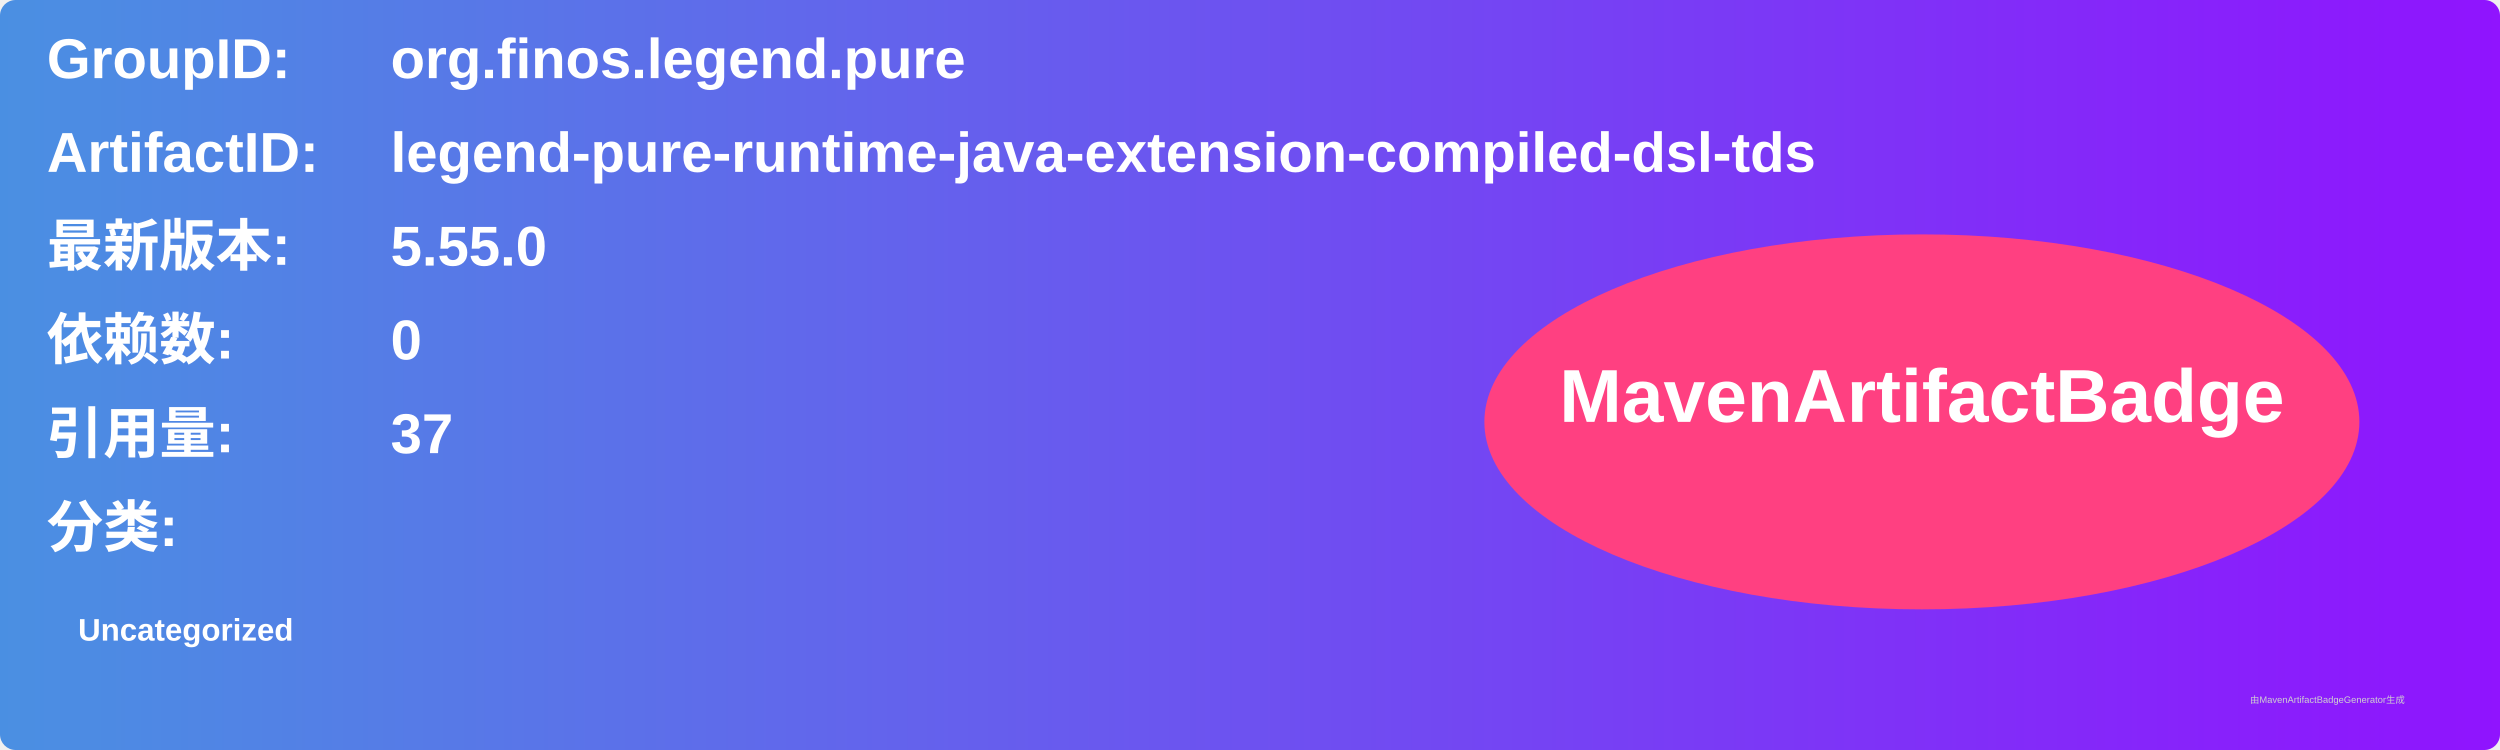
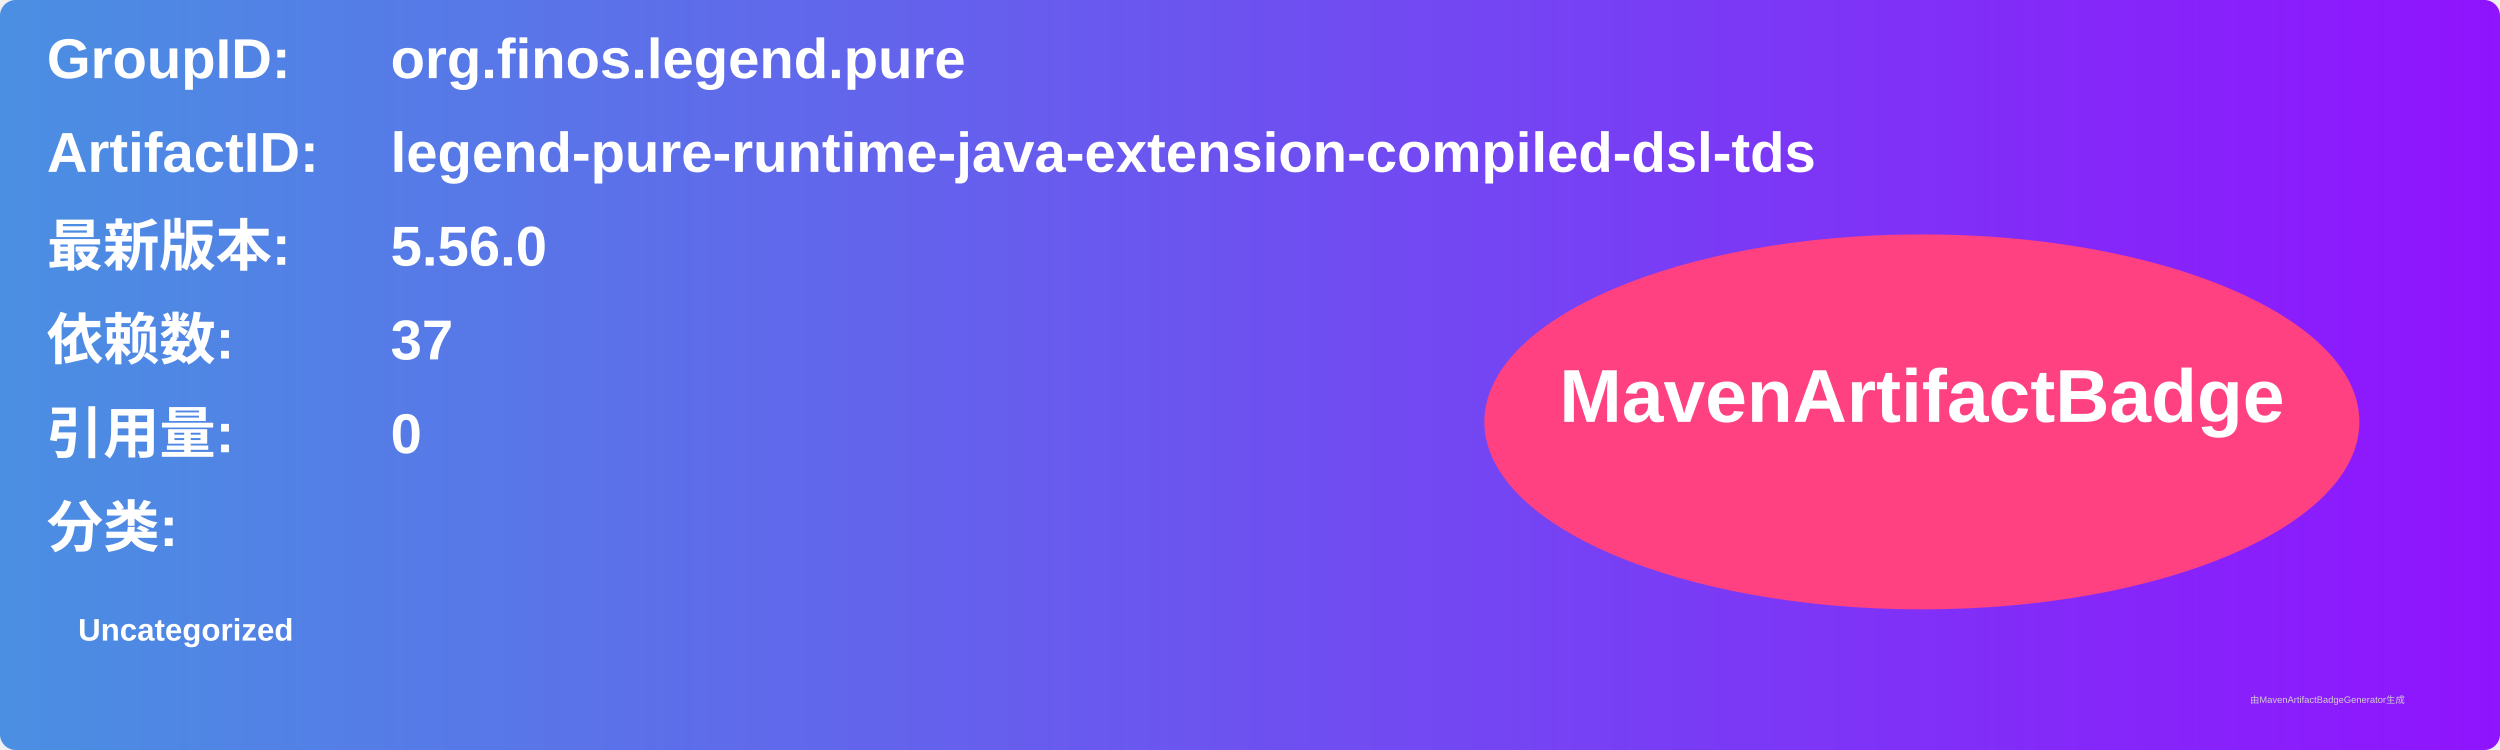
<svg xmlns="http://www.w3.org/2000/svg" width="800" height="240" viewBox="0 0 800 240">
  <linearGradient id="grad" x1="0%" y1="0%" x2="100%" y2="0%">
    <stop offset="0%" stop-color="#4a90e2" />
    <stop offset="100%" stop-color="#9013fe" />
  </linearGradient>
  <rect width="100%" height="100%" rx="5" ry="5" fill="url(#grad)" />
  <g transform="translate(15, 15)">
    <text x="0" y="10" font-family="Arial" font-size="18" fill="white" font-weight="bold" width="260">GroupID:</text>
    <text x="110" y="10" font-family="Arial" font-size="18" fill="white" font-weight="bold" width="460">org.finos.legend.pure</text>
    <text x="0" y="40" font-family="Arial" font-size="18" fill="white" font-weight="bold" width="260">ArtifactID:</text>
    <text x="110" y="40" font-family="Arial" font-size="18" fill="white" font-weight="bold" width="460">legend-pure-runtime-java-extension-compiled-dsl-tds</text>
    <text x="0" y="70" font-family="Arial" font-size="18" fill="white" font-weight="bold">最新版本:</text>
    <text x="110" y="70" font-family="Arial" font-size="18" fill="white" font-weight="bold">
-       <tspan font-weight="bold">5.55.0</tspan>
+       <tspan font-weight="bold">5.56.0</tspan>
    </text>
    <text x="0" y="100" font-family="Arial" font-size="18" fill="white" font-weight="bold">依赖数: </text>
    <text x="110" y="100" font-family="Arial" font-size="18" fill="white">
-       <tspan font-weight="bold">0</tspan>
+       <tspan font-weight="bold">37</tspan>
    </text>
    <text x="0" y="130" font-family="Arial" font-size="18" fill="white" font-weight="bold">引用量: </text>
    <text x="110" y="130" font-family="Arial" font-size="18" fill="white">
-       <tspan font-weight="bold">37</tspan>
+       <tspan font-weight="bold">0</tspan>
    </text>
    <text x="0" y="160" font-family="Arial" font-size="18" fill="white" font-weight="bold">分类:</text>
    <text x="10" y="190" font-family="Arial" font-size="10" fill="white">
      <tspan font-weight="bold">Uncategorized</tspan>
    </text>
    <ellipse cx="600" cy="120" rx="140" ry="60" fill="#ff4081" />
    <text x="600" y="120" text-anchor="middle" font-family="Arial" font-size="24" fill="white" font-weight="bold">MavenArtifactBadge</text>
  </g>
  <text x="720" y="225" font-family="Arial" font-size="3" fill="#d0d0d0">由MavenArtifactBadgeGenerator生成</text>
</svg>
